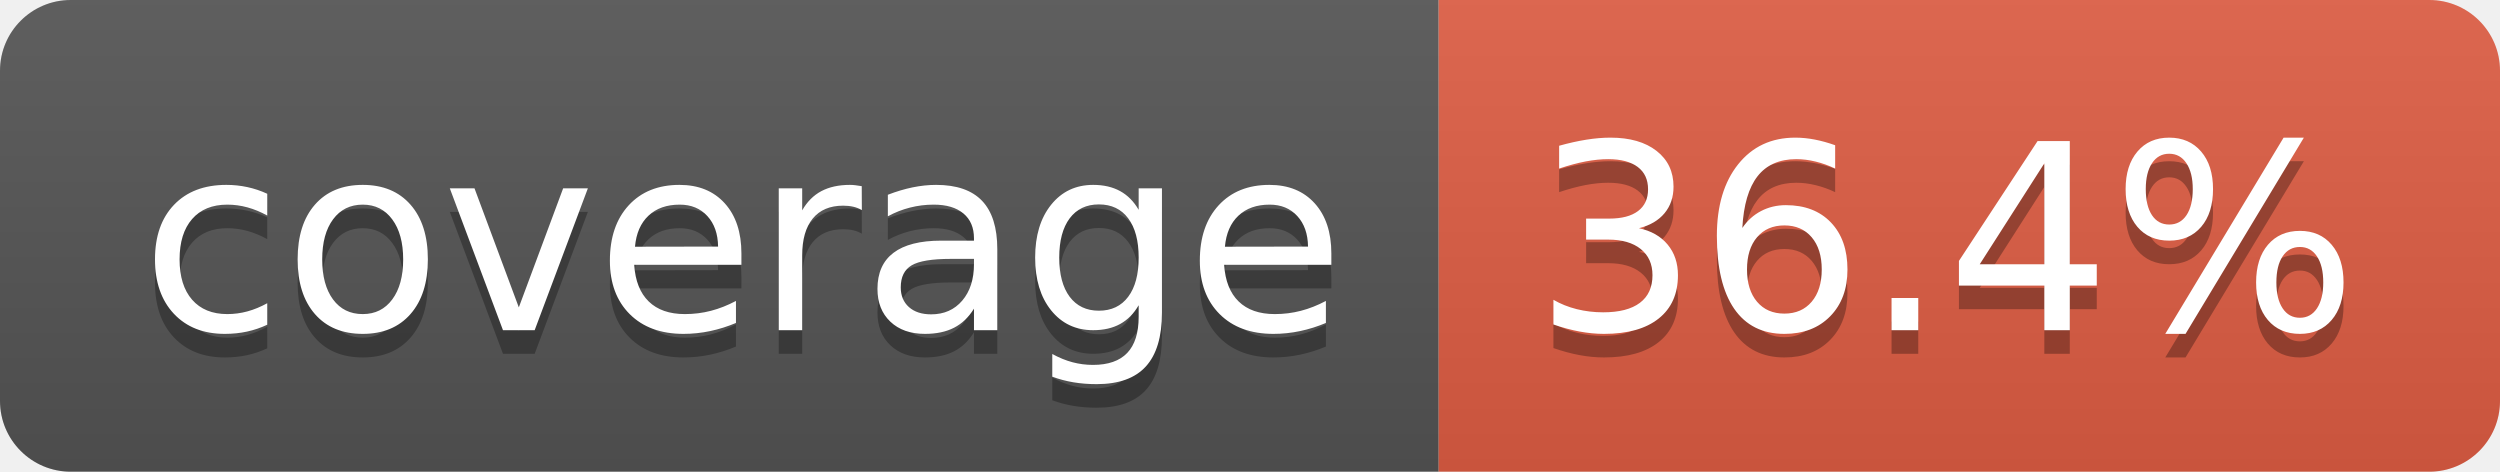
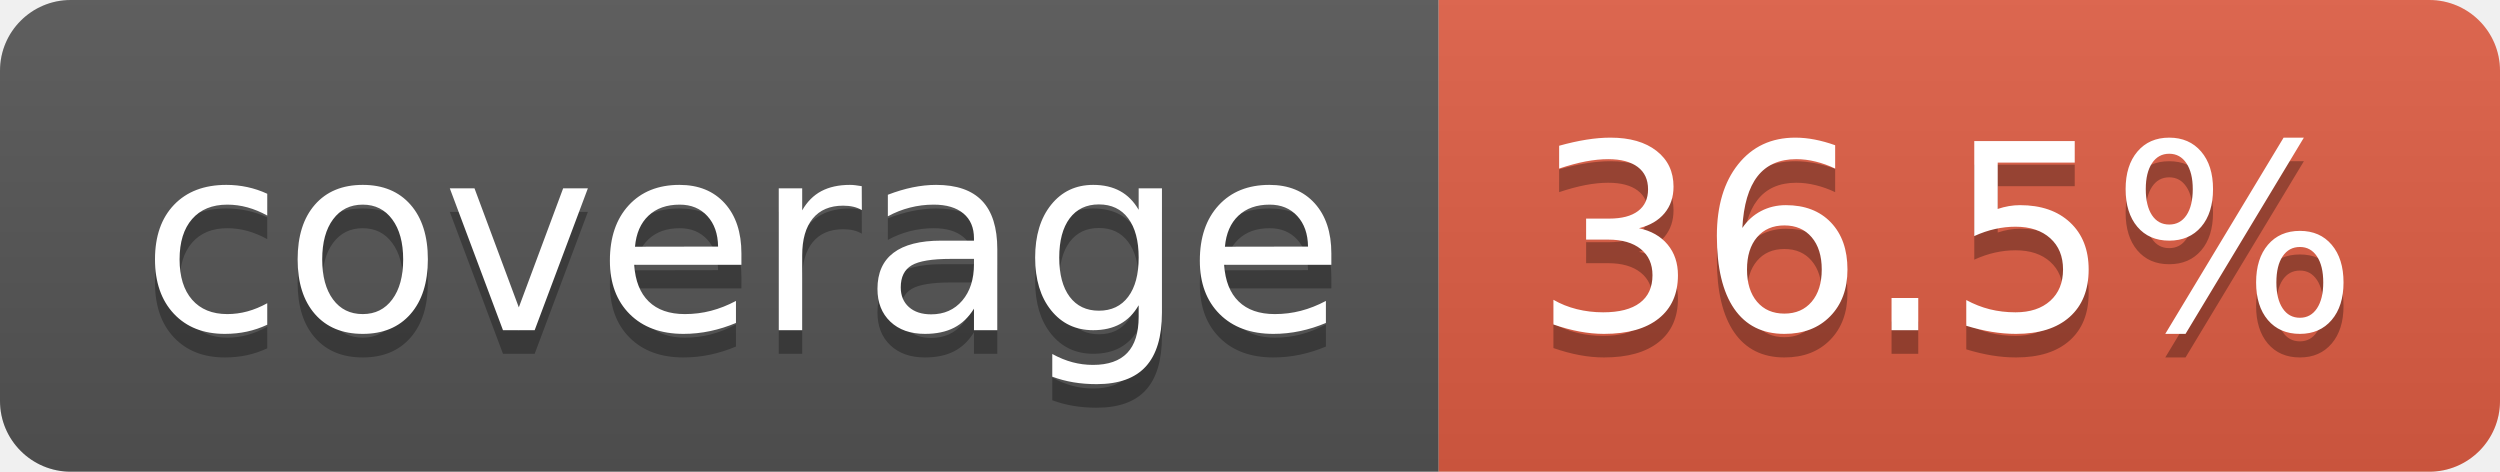
- <svg xmlns="http://www.w3.org/2000/svg" width="106" height="20" role="img" aria-label="coverage: 36.4%">
+ <svg xmlns="http://www.w3.org/2000/svg" width="106" height="20" role="img" aria-label="coverage: 36.5%">
  <linearGradient id="s" x2="0" y2="100%">
    <stop offset="0" stop-color="#bbb" stop-opacity=".1" />
    <stop offset="1" stop-opacity=".1" />
  </linearGradient>
  <clipPath id="r">
    <rect width="106" height="20" rx="3" fill="#fff" />
  </clipPath>
  <g clip-path="url(#r)">
    <rect width="61" height="20" fill="#555" />
    <rect x="61" width="45" height="20" fill="#e05d44" />
    <rect width="106" height="20" fill="url(#s)" />
  </g>
  <g fill="#fff" text-anchor="middle" font-family="Verdana,Geneva,DejaVu Sans,sans-serif" text-rendering="geometricPrecision" font-size="110">
    <text aria-hidden="true" x="315" y="150" fill="#010101" fill-opacity=".3" transform="scale(.1)" textLength="510">coverage</text>
    <text x="315" y="140" transform="scale(.1)" fill="#fff" textLength="510">coverage</text>
-     <text aria-hidden="true" x="825" y="150" fill="#010101" fill-opacity=".3" transform="scale(.1)" textLength="350">36.4%</text>
-     <text x="825" y="140" transform="scale(.1)" fill="#fff" textLength="350">36.4%</text>
+     <text aria-hidden="true" x="825" y="150" fill="#010101" fill-opacity=".3" transform="scale(.1)" textLength="350">36.5%</text>
+     <text x="825" y="140" transform="scale(.1)" fill="#fff" textLength="350">36.5%</text>
  </g>
</svg>
